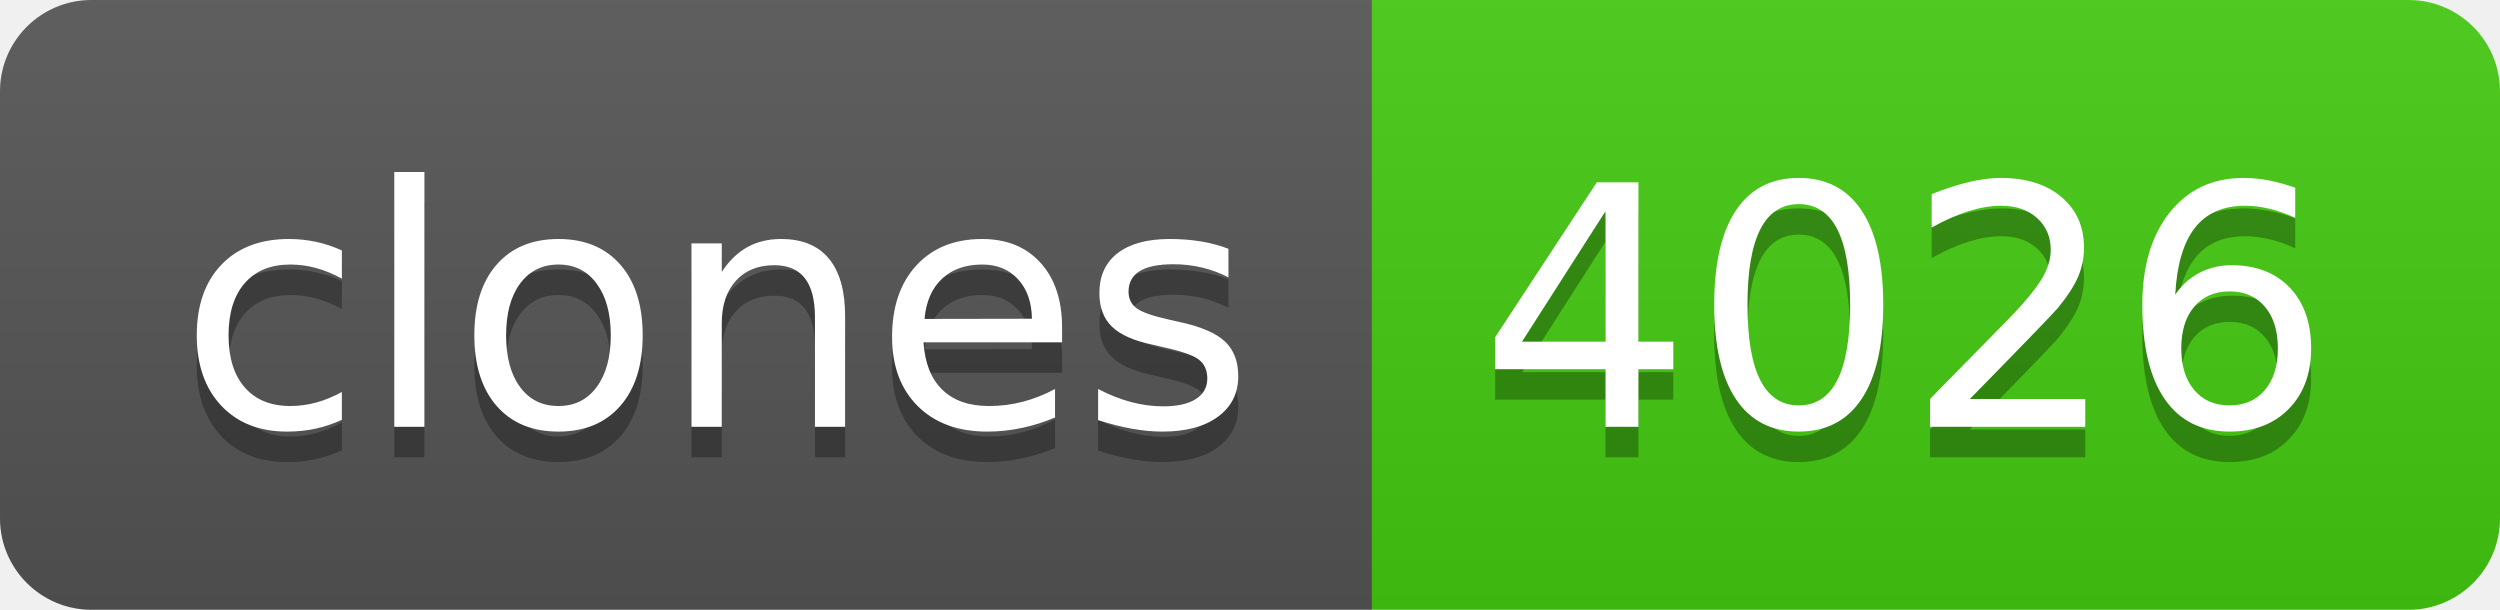
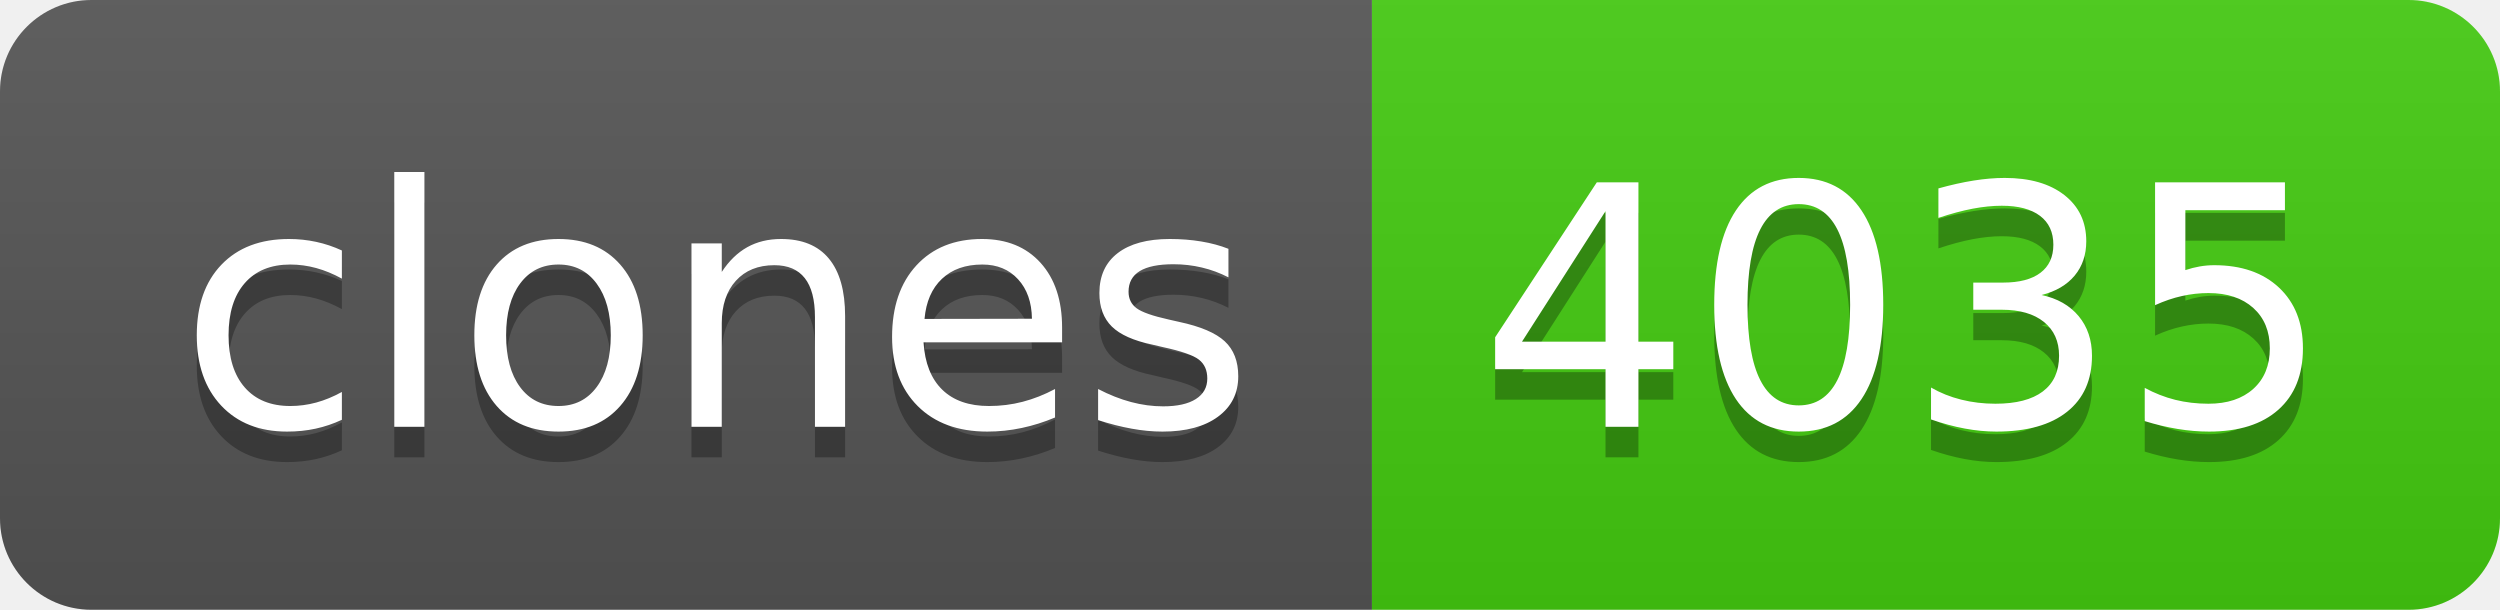
- <svg xmlns="http://www.w3.org/2000/svg" width="82" height="20" role="img" aria-label="clones: 4026">
+ <svg xmlns="http://www.w3.org/2000/svg" width="82" height="20" role="img" aria-label="clones: 4035">
  <linearGradient id="s" x2="0" y2="100%">
    <stop offset="0" stop-color="#bbb" stop-opacity=".1" />
    <stop offset="1" stop-opacity=".1" />
  </linearGradient>
  <clipPath id="r">
    <rect width="82" height="20" rx="3" fill="#fff" />
  </clipPath>
  <g clip-path="url(#r)">
    <rect width="45" height="20" fill="#555" />
    <rect x="45" width="37" height="20" fill="#4c1" />
    <rect width="82" height="20" fill="url(#s)" />
  </g>
  <g fill="#fff" text-anchor="middle" font-family="Verdana,Geneva,DejaVu Sans,sans-serif" text-rendering="geometricPrecision" font-size="110">
    <text aria-hidden="true" x="235" y="150" fill="#010101" fill-opacity=".3" transform="scale(.1)" textLength="350">clones</text>
    <text x="235" y="140" transform="scale(.1)" fill="#fff" textLength="350">clones</text>
-     <text aria-hidden="true" x="625" y="150" fill="#010101" fill-opacity=".3" transform="scale(.1)" textLength="270">4026</text>
-     <text x="625" y="140" transform="scale(.1)" fill="#fff" textLength="270">4026</text>
+     <text aria-hidden="true" x="625" y="150" fill="#010101" fill-opacity=".3" transform="scale(.1)" textLength="270">4035</text>
+     <text x="625" y="140" transform="scale(.1)" fill="#fff" textLength="270">4035</text>
  </g>
</svg>
